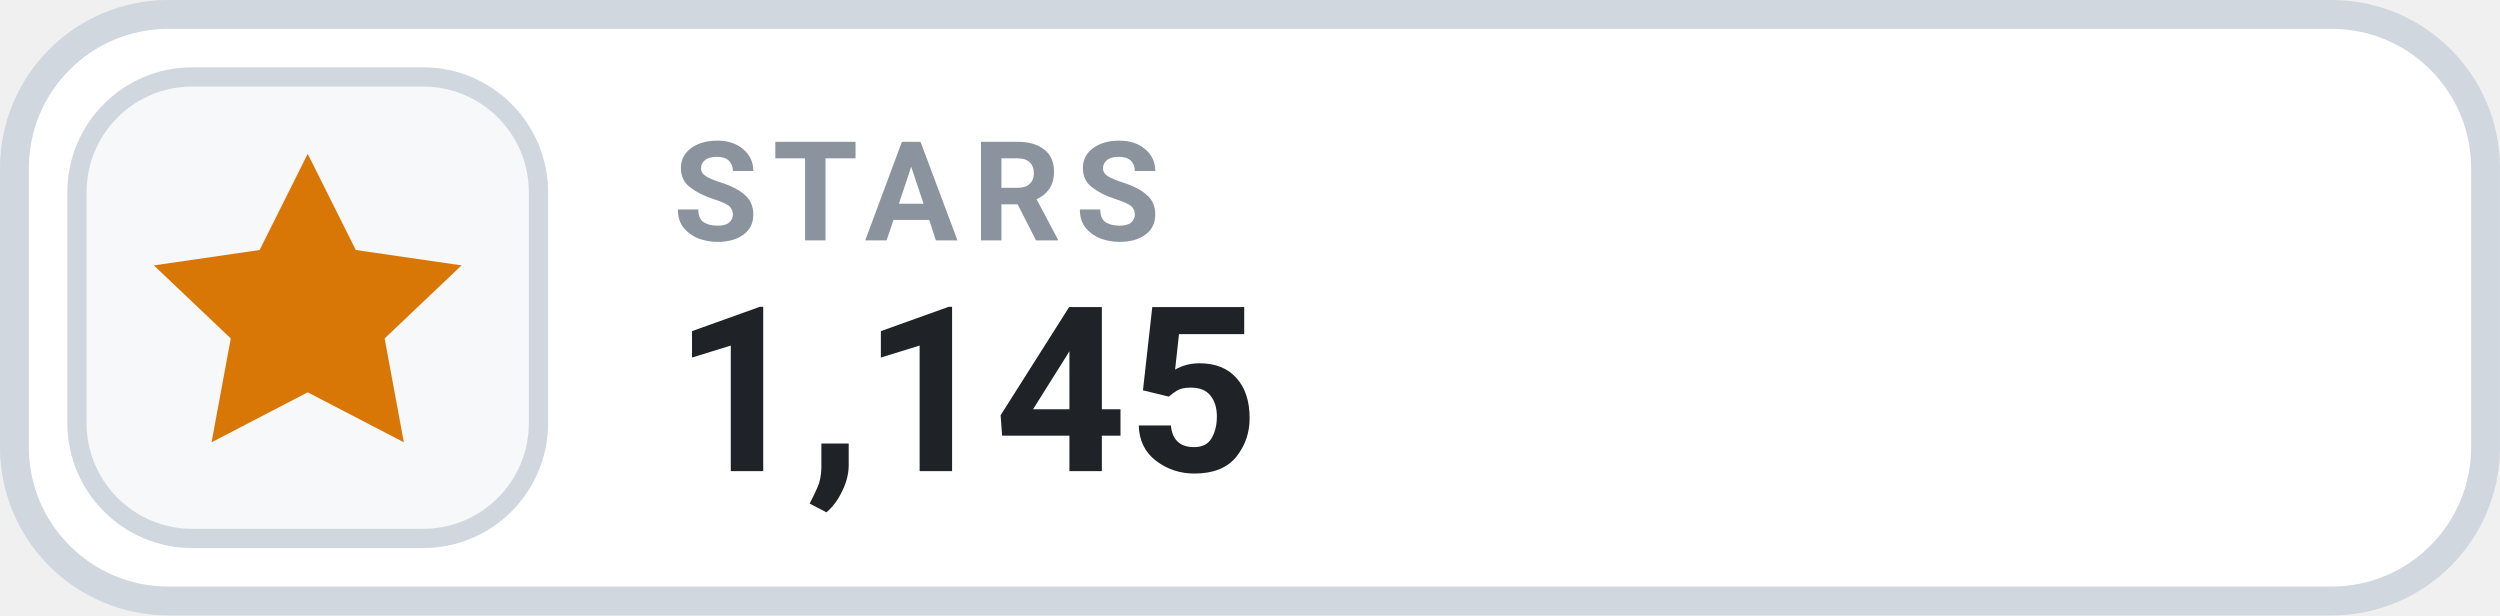
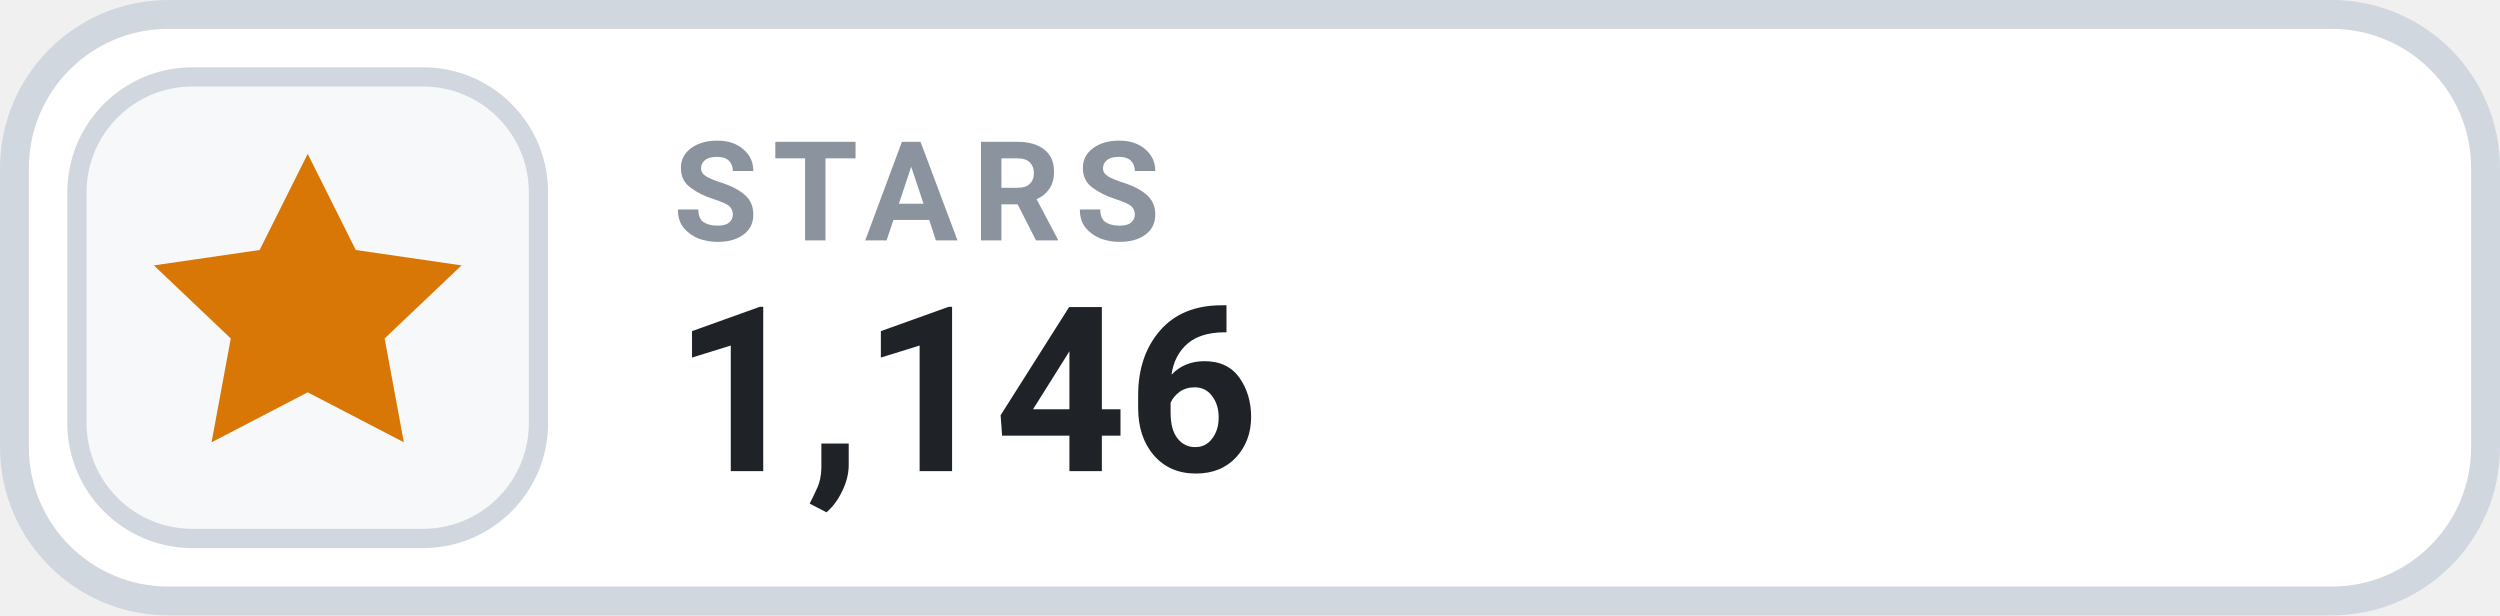
- <svg xmlns="http://www.w3.org/2000/svg" width="126" height="31.015" viewBox="0 0 130 32" role="img" aria-label="STARS 1,145">
+ <svg xmlns="http://www.w3.org/2000/svg" width="126" height="31.015" viewBox="0 0 130 32" role="img" aria-label="STARS 1,146">
  <rect x=".75" y=".75" width="128.5" height="30.5" rx="8" fill="#FFFFFF" stroke="#D0D7DE" stroke-width="1.5" />
  <rect x="4" y="4" width="24" height="24" rx="6" fill="#F6F8FA" stroke="#D0D7DE" stroke-width="1" />
  <g transform="translate(16 16)" style="color:#D97706;">
    <path d="M0 -8 l2.5 5 5.5 .8 -4 3.8 1 5.4 -5 -2.6 -5 2.6 1 -5.4 -4 -3.8 5.5 -.8 Z" fill="currentColor" />
  </g>
  <text x="35" y="12.5" fill="#8B949E" font-family="-apple-system,BlinkMacSystemFont,'Segoe UI',Roboto,Helvetica,Arial,sans-serif" font-size="7.2" font-weight="700" letter-spacing=".75">STARS</text>
-   <text x="35" y="24.5" fill="#1F2328" font-family="-apple-system,BlinkMacSystemFont,'Segoe UI',Roboto,Helvetica,Arial,sans-serif" font-size="12" font-weight="700">1,145</text>
+   <text x="35" y="24.5" fill="#1F2328" font-family="-apple-system,BlinkMacSystemFont,'Segoe UI',Roboto,Helvetica,Arial,sans-serif" font-size="12" font-weight="700">1,146</text>
</svg>
